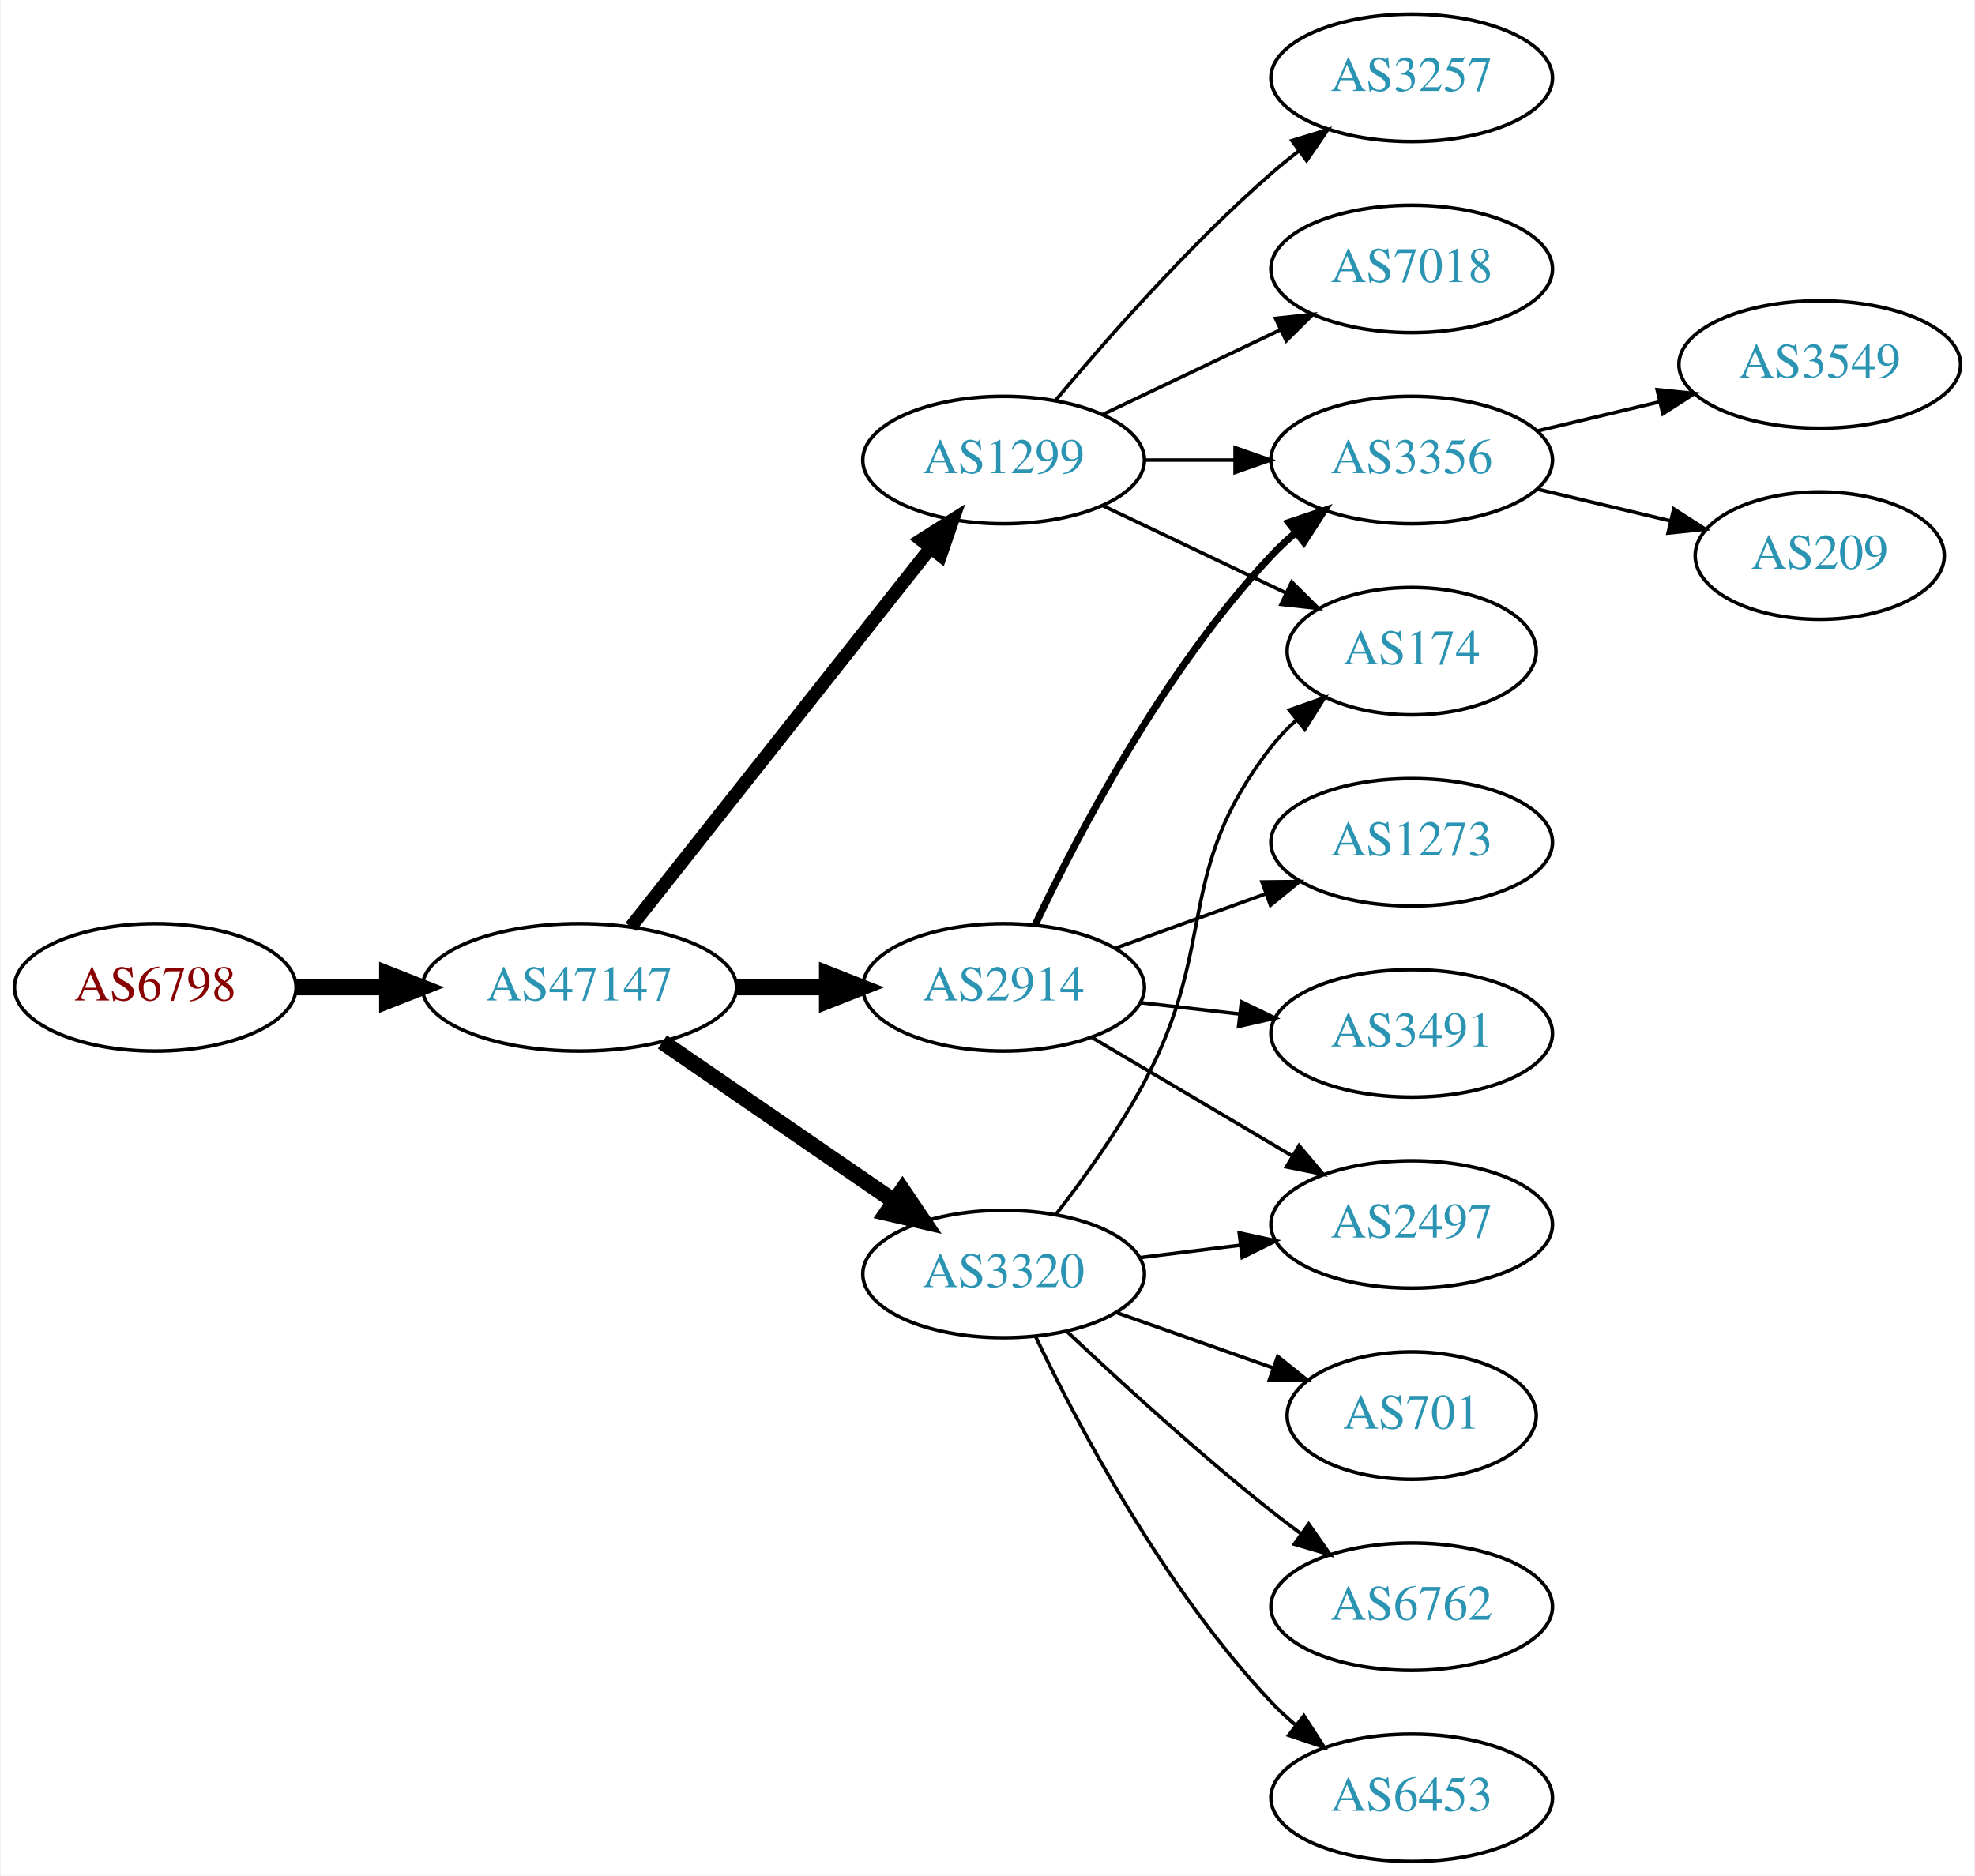
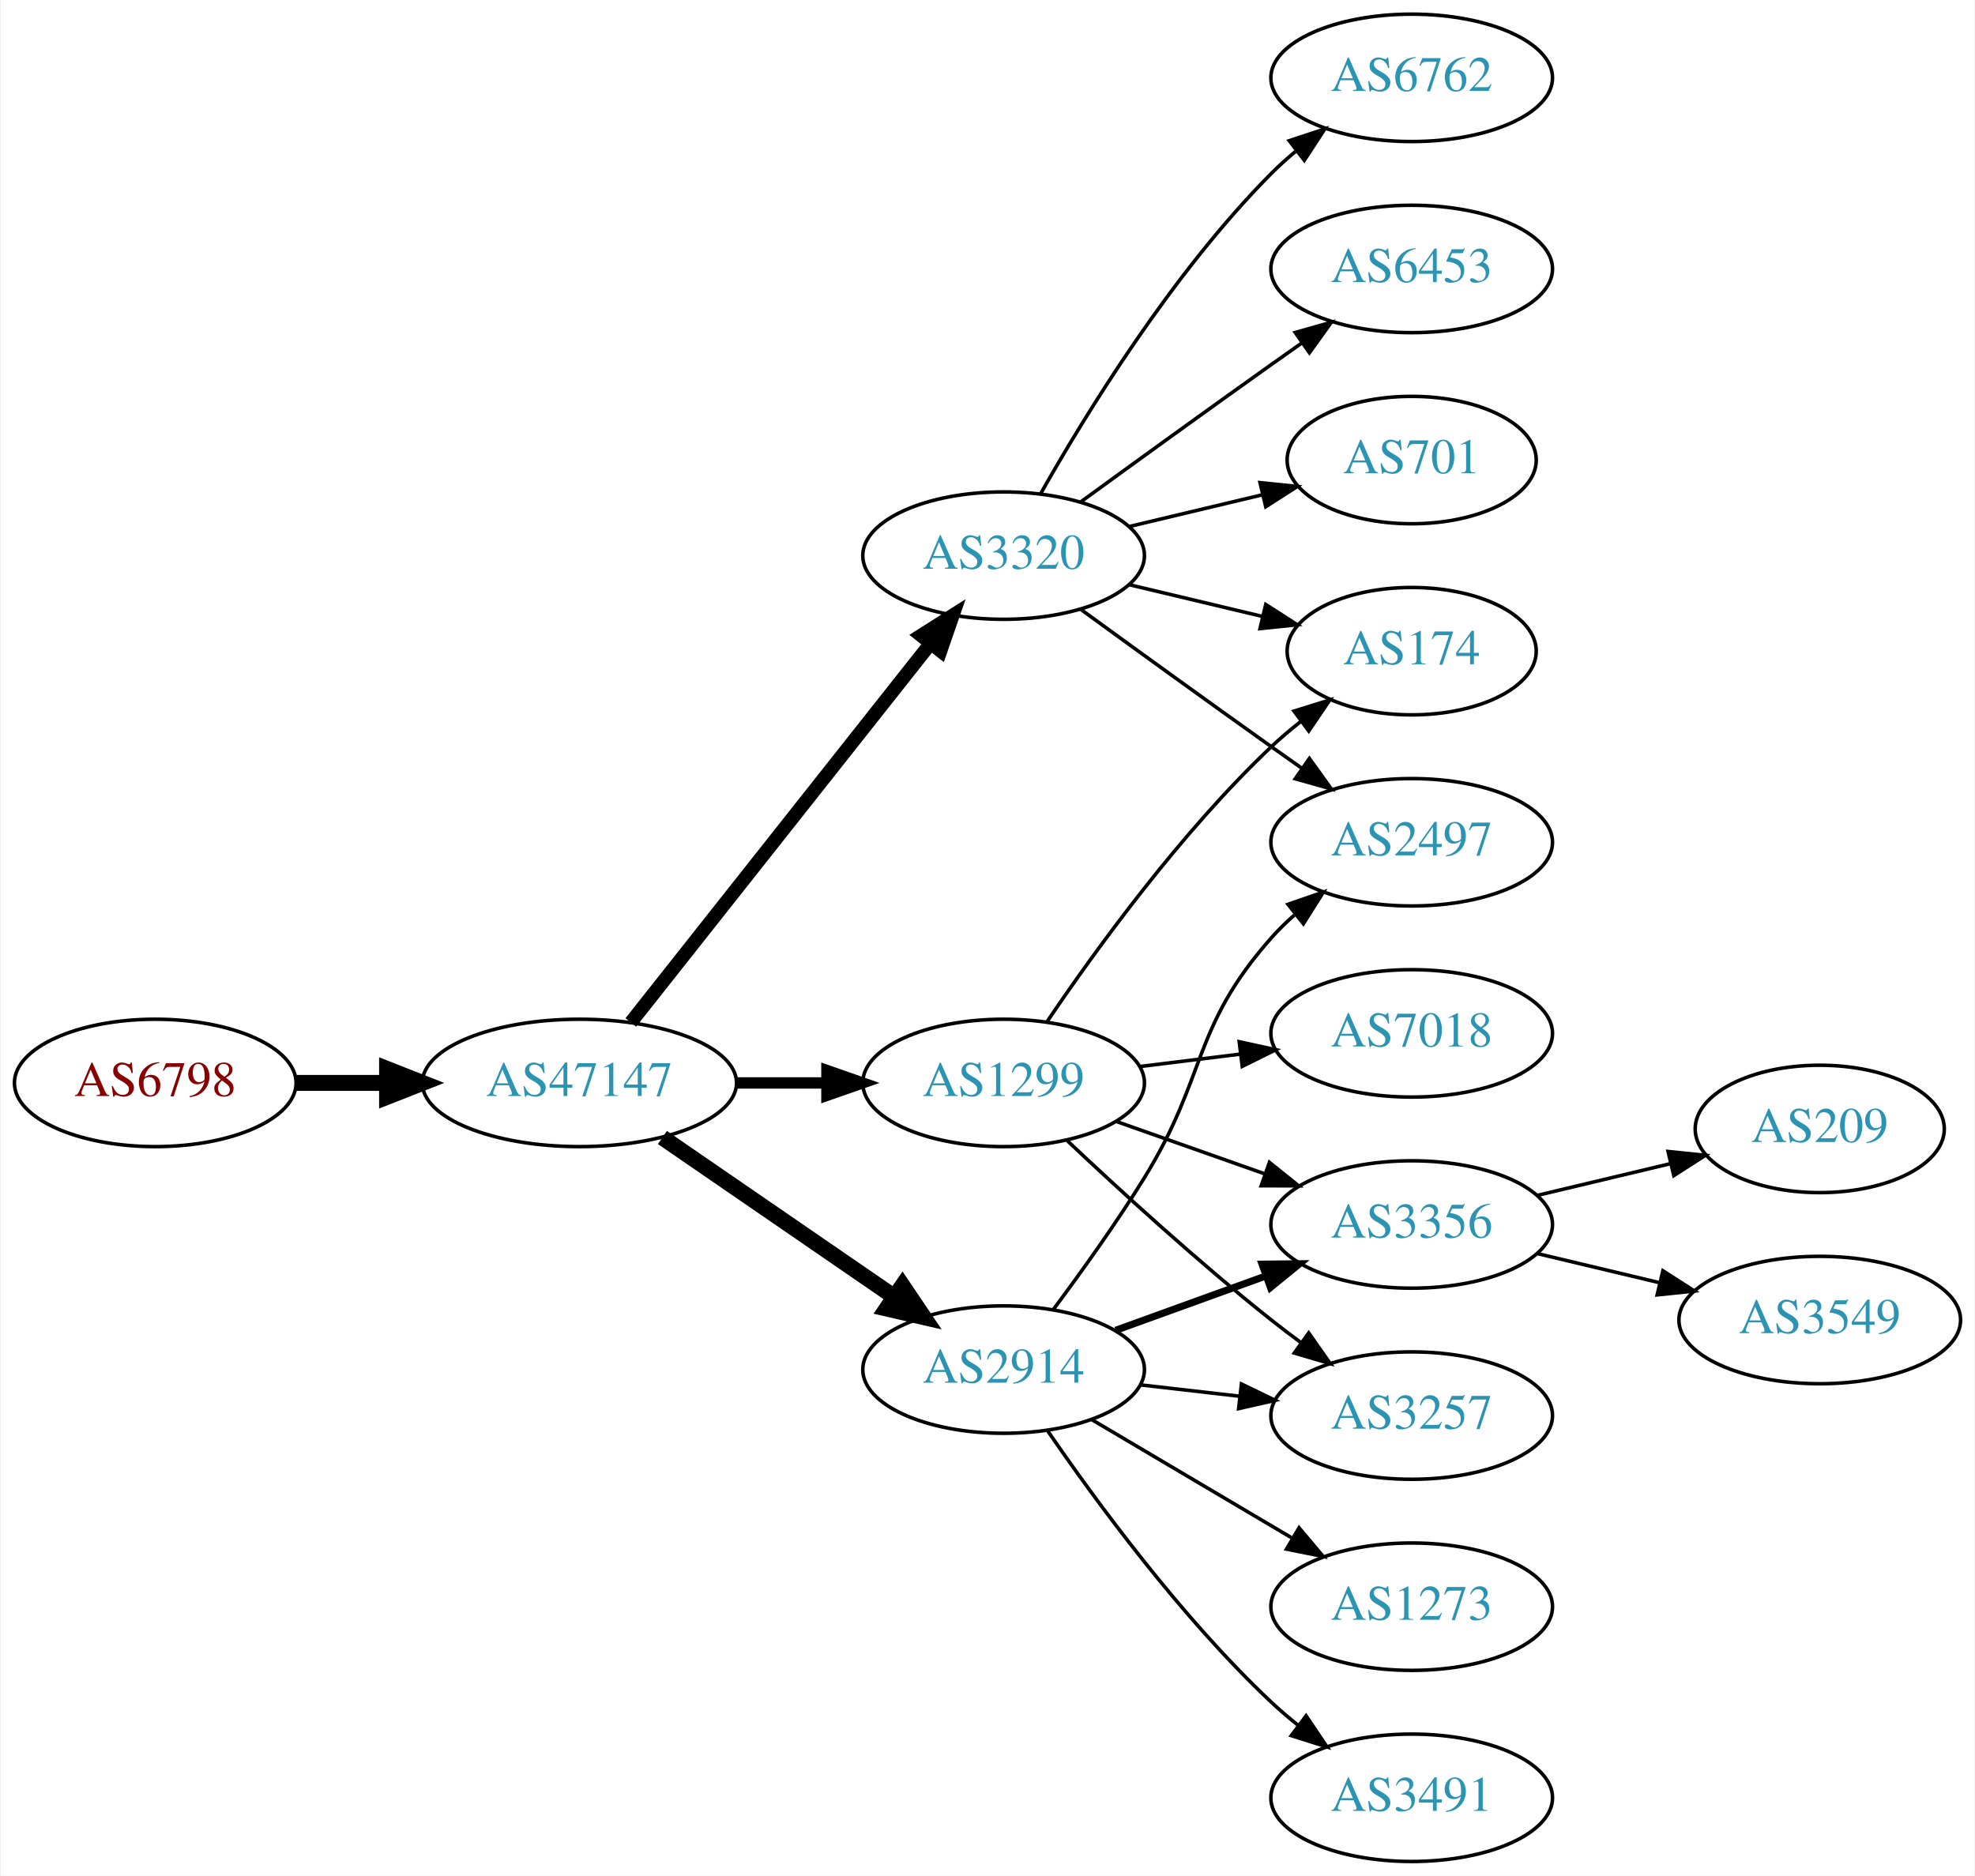
<svg xmlns="http://www.w3.org/2000/svg" xmlns:xlink="http://www.w3.org/1999/xlink" width="558pt" height="530pt" viewBox="0.00 0.00 557.56 530.00">
  <g id="graph0" class="graph" transform="scale(1 1) rotate(0) translate(4 526)">
    <polygon fill="white" stroke="none" points="-4,4 -4,-526 553.564,-526 553.564,4 -4,4" />
    <g id="node1" class="node">
      <g id="a_node1">
        <a xlink:href="/asn/6798" xlink:title="AS6798 ~ Net4You Internet GmbH [AT]">
-           <ellipse fill="#ffffff" stroke="black" cx="39.647" cy="-247" rx="39.794" ry="18" />
-           <text text-anchor="middle" x="39.647" y="-243.3" font-family="Times,serif" font-size="14.00" fill="#880000">AS6798</text>
+           <ellipse fill="#ffffff" stroke="black" cx="39.647" cy="-220" rx="39.794" ry="18" />
+           <text text-anchor="middle" x="39.647" y="-216.3" font-family="Times,serif" font-size="14.00" fill="#880000">AS6798</text>
        </a>
      </g>
    </g>
    <g id="node2" class="node">
      <g id="a_node2">
        <a xlink:href="/asn/47147" xlink:title="AS47147 ~ ANEXIA Internetdienstleistungs GmbH [AT]">
-           <ellipse fill="#ffffff" stroke="black" cx="159.489" cy="-247" rx="44.393" ry="18" />
-           <text text-anchor="middle" x="159.489" y="-243.3" font-family="Times,serif" font-size="14.00" fill="#2c94b3">AS47147</text>
+           <ellipse fill="#ffffff" stroke="black" cx="159.489" cy="-220" rx="44.393" ry="18" />
+           <text text-anchor="middle" x="159.489" y="-216.3" font-family="Times,serif" font-size="14.00" fill="#2c94b3">AS47147</text>
        </a>
      </g>
    </g>
    <g id="edge1" class="edge">
-       <path fill="none" stroke="black" stroke-width="4.5" d="M79.559,-247C87.662,-247 96.337,-247 104.863,-247" />
-       <polygon fill="black" stroke="black" stroke-width="4.5" points="105.141,-250.938 115.141,-247 105.141,-243.063 105.141,-250.938" />
+       <path fill="none" stroke="black" stroke-width="4.5" d="M79.559,-220C87.662,-220 96.337,-220 104.863,-220" />
+       <polygon fill="black" stroke="black" stroke-width="4.5" points="105.141,-223.938 115.141,-220 105.141,-216.063 105.141,-223.938" />
    </g>
    <g id="node3" class="node">
      <g id="a_node3">
-         <a xlink:href="/asn/1299" xlink:title="AS1299 ~ Telia Carrier [EU]">
-           <ellipse fill="#ffffff" stroke="black" cx="279.332" cy="-396" rx="39.794" ry="18" />
-           <text text-anchor="middle" x="279.332" y="-392.3" font-family="Times,serif" font-size="14.00" fill="#2c94b3">AS1299</text>
+         <a xlink:href="/asn/3320" xlink:title="AS3320 ~ DTAG [DE]">
+           <ellipse fill="#ffffff" stroke="black" cx="279.332" cy="-369" rx="39.794" ry="18" />
+           <text text-anchor="middle" x="279.332" y="-365.3" font-family="Times,serif" font-size="14.00" fill="#2c94b3">AS3320</text>
        </a>
      </g>
    </g>
    <g id="edge2" class="edge">
-       <path fill="none" stroke="black" stroke-width="3.75" d="M174.007,-264.092C194.785,-290.364 234.676,-340.802 258.658,-371.125" />
-       <polygon fill="black" stroke="black" stroke-width="3.75" points="256.023,-373.435 264.971,-379.107 261.513,-369.093 256.023,-373.435" />
+       <path fill="none" stroke="black" stroke-width="3.857" d="M174.007,-237.092C194.785,-263.364 234.676,-313.802 258.658,-344.125" />
+       <polygon fill="black" stroke="black" stroke-width="3.857" points="256.023,-346.435 264.971,-352.107 261.513,-342.093 256.023,-346.435" />
    </g>
    <g id="node4" class="node">
      <g id="a_node4">
        <a xlink:href="/asn/2914" xlink:title="AS2914 ~ NTT America, Inc. [US]">
-           <ellipse fill="#ffffff" stroke="black" cx="279.332" cy="-247" rx="39.794" ry="18" />
-           <text text-anchor="middle" x="279.332" y="-243.3" font-family="Times,serif" font-size="14.00" fill="#2c94b3">AS2914</text>
+           <ellipse fill="#ffffff" stroke="black" cx="279.332" cy="-139" rx="39.794" ry="18" />
+           <text text-anchor="middle" x="279.332" y="-135.3" font-family="Times,serif" font-size="14.00" fill="#2c94b3">AS2914</text>
        </a>
      </g>
    </g>
    <g id="edge3" class="edge">
-       <path fill="none" stroke="black" stroke-width="4.5" d="M203.7,-247C212.013,-247 220.775,-247 229.258,-247" />
-       <polygon fill="black" stroke="black" stroke-width="4.5" points="229.416,-250.938 239.416,-247 229.416,-243.063 229.416,-250.938" />
+       <path fill="none" stroke="black" stroke-width="4.5" d="M182.932,-204.574C201.513,-191.802 228.074,-173.545 248.453,-159.537" />
+       <polygon fill="black" stroke="black" stroke-width="4.5" points="250.757,-162.731 256.768,-153.822 246.296,-156.242 250.757,-162.731" />
    </g>
    <g id="node5" class="node">
      <g id="a_node5">
-         <a xlink:href="/asn/3320" xlink:title="AS3320 ~ DTAG [DE]">
-           <ellipse fill="#ffffff" stroke="black" cx="279.332" cy="-166" rx="39.794" ry="18" />
-           <text text-anchor="middle" x="279.332" y="-162.3" font-family="Times,serif" font-size="14.00" fill="#2c94b3">AS3320</text>
+         <a xlink:href="/asn/1299" xlink:title="AS1299 ~ Telia Carrier [EU]">
+           <ellipse fill="#ffffff" stroke="black" cx="279.332" cy="-220" rx="39.794" ry="18" />
+           <text text-anchor="middle" x="279.332" y="-216.3" font-family="Times,serif" font-size="14.00" fill="#2c94b3">AS1299</text>
        </a>
      </g>
    </g>
    <g id="edge4" class="edge">
-       <path fill="none" stroke="black" stroke-width="4.5" d="M182.932,-231.574C201.513,-218.802 228.074,-200.545 248.453,-186.537" />
-       <polygon fill="black" stroke="black" stroke-width="4.5" points="250.757,-189.731 256.768,-180.822 246.296,-183.242 250.757,-189.731" />
+       <path fill="none" stroke="black" stroke-width="3.214" d="M203.7,-220C212.013,-220 220.775,-220 229.258,-220" />
+       <polygon fill="black" stroke="black" stroke-width="3.214" points="229.416,-223.5 239.416,-220 229.416,-216.5 229.416,-223.5" />
    </g>
    <g id="node6" class="node">
      <g id="a_node6">
-         <a xlink:href="/asn/3257" xlink:title="AS3257 ~ GTT [DE]">
+         <a xlink:href="/asn/6762" xlink:title="AS6762 ~ TELECOM ITALIA SPARKLE S.p.A. [IT]">
          <ellipse fill="#ffffff" stroke="black" cx="394.625" cy="-504" rx="39.794" ry="18" />
-           <text text-anchor="middle" x="394.625" y="-500.3" font-family="Times,serif" font-size="14.00" fill="#2c94b3">AS3257</text>
+           <text text-anchor="middle" x="394.625" y="-500.3" font-family="Times,serif" font-size="14.00" fill="#2c94b3">AS6762</text>
        </a>
      </g>
    </g>
    <g id="edge5" class="edge">
-       <path fill="none" stroke="black" d="M293.962,-412.817C308.244,-429.929 331.791,-456.745 354.978,-477 357.444,-479.154 360.082,-481.294 362.78,-483.372" />
-       <polygon fill="black" stroke="black" points="360.805,-486.264 370.934,-489.37 364.953,-480.625 360.805,-486.264" />
+       <path fill="none" stroke="black" d="M289.791,-386.49C302.573,-409.096 327.005,-448.886 354.978,-477 357.089,-479.121 359.385,-481.188 361.77,-483.171" />
+       <polygon fill="black" stroke="black" points="360.023,-486.242 370.086,-489.556 364.286,-480.69 360.023,-486.242" />
    </g>
    <g id="node7" class="node">
      <g id="a_node7">
-         <a xlink:href="/asn/3356" xlink:title="AS3356 ~ Level 3 Parent, LLC [US]">
-           <ellipse fill="#ffffff" stroke="black" cx="394.625" cy="-396" rx="39.794" ry="18" />
-           <text text-anchor="middle" x="394.625" y="-392.3" font-family="Times,serif" font-size="14.00" fill="#2c94b3">AS3356</text>
+         <a xlink:href="/asn/6453" xlink:title="AS6453 ~ TATA COMMUNICATIONS (AMERICA) INC [US]">
+           <ellipse fill="#ffffff" stroke="black" cx="394.625" cy="-450" rx="39.794" ry="18" />
+           <text text-anchor="middle" x="394.625" y="-446.3" font-family="Times,serif" font-size="14.00" fill="#2c94b3">AS6453</text>
        </a>
      </g>
    </g>
    <g id="edge6" class="edge">
-       <path fill="none" stroke="black" d="M319.004,-396C327.207,-396 335.971,-396 344.503,-396" />
-       <polygon fill="black" stroke="black" points="344.742,-399.5 354.742,-396 344.742,-392.5 344.742,-399.5" />
+       <path fill="none" stroke="black" d="M301.18,-384.222C316.114,-395.091 336.727,-410.025 354.978,-423 357.799,-425.005 360.742,-427.085 363.69,-429.159" />
+       <polygon fill="black" stroke="black" points="361.717,-432.05 371.914,-434.926 365.736,-426.319 361.717,-432.05" />
    </g>
    <g id="node8" class="node">
      <g id="a_node8">
-         <a xlink:href="/asn/7018" xlink:title="AS7018 ~ AT&amp;T Services, Inc. [US]">
-           <ellipse fill="#ffffff" stroke="black" cx="394.625" cy="-450" rx="39.794" ry="18" />
-           <text text-anchor="middle" x="394.625" y="-446.3" font-family="Times,serif" font-size="14.00" fill="#2c94b3">AS7018</text>
-         </a>
-       </g>
-     </g>
-     <g id="edge7" class="edge">
-       <path fill="none" stroke="black" d="M307.468,-408.934C322.462,-416.081 341.283,-425.052 357.506,-432.785" />
-       <polygon fill="black" stroke="black" points="356.177,-436.028 366.71,-437.171 359.188,-429.709 356.177,-436.028" />
-     </g>
-     <g id="node9" class="node">
-       <g id="a_node9">
        <a xlink:href="/asn/174" xlink:title="AS174 ~ Cogent Communications [US]">
          <ellipse fill="#ffffff" stroke="black" cx="394.625" cy="-342" rx="35.194" ry="18" />
          <text text-anchor="middle" x="394.625" y="-338.3" font-family="Times,serif" font-size="14.00" fill="#2c94b3">AS174</text>
        </a>
      </g>
    </g>
+     <g id="edge7" class="edge">
+       <path fill="none" stroke="black" d="M314.939,-360.752C326.733,-357.942 340.038,-354.771 352.306,-351.847" />
+       <polygon fill="black" stroke="black" points="353.394,-355.186 362.311,-349.463 351.772,-348.376 353.394,-355.186" />
+     </g>
+     <g id="node9" class="node">
+       <g id="a_node9">
+         <a xlink:href="/asn/701" xlink:title="AS701 ~ UUNET [US]">
+           <ellipse fill="#ffffff" stroke="black" cx="394.625" cy="-396" rx="35.194" ry="18" />
+           <text text-anchor="middle" x="394.625" y="-392.3" font-family="Times,serif" font-size="14.00" fill="#2c94b3">AS701</text>
+         </a>
+       </g>
+     </g>
    <g id="edge8" class="edge">
-       <path fill="none" stroke="black" d="M307.468,-383.066C322.9,-375.71 342.385,-366.423 358.92,-358.541" />
-       <polygon fill="black" stroke="black" points="360.741,-361.551 368.262,-354.089 357.729,-355.232 360.741,-361.551" />
-     </g>
-     <g id="edge12" class="edge">
-       <path fill="none" stroke="black" stroke-width="2" d="M288.262,-264.687C300.159,-289.882 324.518,-336.632 354.978,-369 357.029,-371.179 359.282,-373.287 361.638,-375.299" />
-       <polygon fill="black" stroke="black" stroke-width="2" points="359.861,-378.351 369.901,-381.735 364.163,-372.829 359.861,-378.351" />
+       <path fill="none" stroke="black" d="M314.939,-377.248C326.733,-380.058 340.038,-383.229 352.306,-386.153" />
+       <polygon fill="black" stroke="black" points="351.772,-389.624 362.311,-388.537 353.394,-382.814 351.772,-389.624" />
+     </g>
+     <g id="node10" class="node">
+       <g id="a_node10">
+         <a xlink:href="/asn/2497" xlink:title="AS2497 ~ Internet Initiative Japan Inc. [JP]">
+           <ellipse fill="#ffffff" stroke="black" cx="394.625" cy="-288" rx="39.794" ry="18" />
+           <text text-anchor="middle" x="394.625" y="-284.3" font-family="Times,serif" font-size="14.00" fill="#2c94b3">AS2497</text>
+         </a>
+       </g>
+     </g>
+     <g id="edge9" class="edge">
+       <path fill="none" stroke="black" d="M301.18,-353.778C316.114,-342.909 336.727,-327.975 354.978,-315 357.799,-312.995 360.742,-310.915 363.69,-308.841" />
+       <polygon fill="black" stroke="black" points="365.736,-311.681 371.914,-303.074 361.717,-305.95 365.736,-311.681" />
+     </g>
+     <g id="edge11" class="edge">
+       <path fill="none" stroke="black" d="M293.472,-156.105C301.25,-166.529 311.093,-180.255 318.978,-193 336.969,-222.081 332.328,-235.38 354.978,-261 356.96,-263.242 359.164,-265.394 361.487,-267.437" />
+       <polygon fill="black" stroke="black" points="359.675,-270.466 369.688,-273.929 364.02,-264.978 359.675,-270.466" />
+     </g>
+     <g id="node11" class="node">
+       <g id="a_node11">
+         <a xlink:href="/asn/1273" xlink:title="AS1273 ~ Vodafone Group PLC [EU]">
+           <ellipse fill="#ffffff" stroke="black" cx="394.625" cy="-72" rx="39.794" ry="18" />
+           <text text-anchor="middle" x="394.625" y="-68.3" font-family="Times,serif" font-size="14.00" fill="#2c94b3">AS1273</text>
+         </a>
+       </g>
+     </g>
+     <g id="edge10" class="edge">
+       <path fill="none" stroke="black" d="M304.358,-124.791C320.73,-115.109 342.618,-102.165 360.622,-91.518" />
+       <polygon fill="black" stroke="black" points="362.807,-94.291 369.633,-86.189 359.244,-88.266 362.807,-94.291" />
    </g>
    <g id="node12" class="node">
      <g id="a_node12">
-         <a xlink:href="/asn/2497" xlink:title="AS2497 ~ Internet Initiative Japan Inc. [JP]">
+         <a xlink:href="/asn/3356" xlink:title="AS3356 ~ Level 3 Parent, LLC [US]">
          <ellipse fill="#ffffff" stroke="black" cx="394.625" cy="-180" rx="39.794" ry="18" />
-           <text text-anchor="middle" x="394.625" y="-176.3" font-family="Times,serif" font-size="14.00" fill="#2c94b3">AS2497</text>
-         </a>
-       </g>
-     </g>
-     <g id="edge11" class="edge">
-       <path fill="none" stroke="black" d="M304.358,-232.791C320.73,-223.109 342.618,-210.165 360.622,-199.518" />
-       <polygon fill="black" stroke="black" points="362.807,-202.292 369.633,-194.188 359.244,-196.266 362.807,-202.292" />
+           <text text-anchor="middle" x="394.625" y="-176.3" font-family="Times,serif" font-size="14.00" fill="#2c94b3">AS3356</text>
+         </a>
+       </g>
+     </g>
+     <g id="edge12" class="edge">
+       <path fill="none" stroke="black" stroke-width="2" d="M310.99,-150.095C323.963,-154.79 339.256,-160.324 353.137,-165.348" />
+       <polygon fill="black" stroke="black" stroke-width="2" points="352.347,-168.784 362.941,-168.896 354.729,-162.202 352.347,-168.784" />
    </g>
    <g id="node13" class="node">
      <g id="a_node13">
-         <a xlink:href="/asn/3491" xlink:title="AS3491 ~ PCCW Global, Inc. [US]">
-           <ellipse fill="#ffffff" stroke="black" cx="394.625" cy="-234" rx="39.794" ry="18" />
-           <text text-anchor="middle" x="394.625" y="-230.3" font-family="Times,serif" font-size="14.00" fill="#2c94b3">AS3491</text>
+         <a xlink:href="/asn/3257" xlink:title="AS3257 ~ GTT [DE]">
+           <ellipse fill="#ffffff" stroke="black" cx="394.625" cy="-126" rx="39.794" ry="18" />
+           <text text-anchor="middle" x="394.625" y="-122.3" font-family="Times,serif" font-size="14.00" fill="#2c94b3">AS3257</text>
        </a>
      </g>
    </g>
    <g id="edge13" class="edge">
-       <path fill="none" stroke="black" d="M318.057,-242.671C327.038,-241.641 336.737,-240.528 346.094,-239.454" />
-       <polygon fill="black" stroke="black" points="346.529,-242.927 356.064,-238.31 345.731,-235.973 346.529,-242.927" />
+       <path fill="none" stroke="black" d="M318.057,-134.671C327.038,-133.641 336.737,-132.528 346.094,-131.454" />
+       <polygon fill="black" stroke="black" points="346.529,-134.927 356.064,-130.31 345.731,-127.973 346.529,-134.927" />
    </g>
    <g id="node14" class="node">
      <g id="a_node14">
-         <a xlink:href="/asn/1273" xlink:title="AS1273 ~ Vodafone Group PLC [EU]">
-           <ellipse fill="#ffffff" stroke="black" cx="394.625" cy="-288" rx="39.794" ry="18" />
-           <text text-anchor="middle" x="394.625" y="-284.3" font-family="Times,serif" font-size="14.00" fill="#2c94b3">AS1273</text>
+         <a xlink:href="/asn/3491" xlink:title="AS3491 ~ PCCW Global, Inc. [US]">
+           <ellipse fill="#ffffff" stroke="black" cx="394.625" cy="-18" rx="39.794" ry="18" />
+           <text text-anchor="middle" x="394.625" y="-14.3" font-family="Times,serif" font-size="14.00" fill="#2c94b3">AS3491</text>
        </a>
      </g>
    </g>
    <g id="edge14" class="edge">
-       <path fill="none" stroke="black" d="M310.99,-258.095C323.963,-262.79 339.256,-268.324 353.137,-273.348" />
-       <polygon fill="black" stroke="black" points="352.347,-276.784 362.941,-276.896 354.729,-270.202 352.347,-276.784" />
+       <path fill="none" stroke="black" d="M291.688,-121.817C305.297,-101.972 329.475,-68.985 354.978,-45 357.363,-42.757 359.946,-40.556 362.607,-38.438" />
+       <polygon fill="black" stroke="black" points="364.796,-41.171 370.705,-32.377 360.602,-35.567 364.796,-41.171" />
+     </g>
+     <g id="edge17" class="edge">
+       <path fill="none" stroke="black" d="M291.651,-237.378C305.225,-257.444 329.371,-290.792 354.978,-315 357.554,-317.435 360.365,-319.819 363.257,-322.1" />
+       <polygon fill="black" stroke="black" points="361.379,-325.065 371.496,-328.209 365.548,-319.442 361.379,-325.065" />
+     </g>
+     <g id="edge18" class="edge">
+       <path fill="none" stroke="black" d="M311.289,-209.07C324.153,-204.528 339.259,-199.195 352.995,-194.345" />
+       <polygon fill="black" stroke="black" points="354.44,-197.547 362.704,-190.917 352.109,-190.946 354.44,-197.547" />
    </g>
    <g id="edge16" class="edge">
-       <path fill="none" stroke="black" d="M294.06,-182.766C302.047,-193.07 311.902,-206.788 318.978,-220 340.295,-259.803 327.237,-279.375 354.978,-315 357.04,-317.648 359.432,-320.14 361.997,-322.458" />
-       <polygon fill="black" stroke="black" points="360.046,-325.379 370.048,-328.875 364.409,-319.905 360.046,-325.379" />
-     </g>
-     <g id="edge15" class="edge">
-       <path fill="none" stroke="black" d="M317.742,-170.623C326.83,-171.746 336.667,-172.962 346.152,-174.134" />
-       <polygon fill="black" stroke="black" points="345.9,-177.629 356.254,-175.382 346.758,-170.682 345.9,-177.629" />
+       <path fill="none" stroke="black" d="M297.307,-203.68C312.109,-189.716 334.378,-169.342 354.978,-153 357.689,-150.849 360.559,-148.672 363.461,-146.537" />
+       <polygon fill="black" stroke="black" points="365.535,-149.356 371.62,-140.683 361.455,-143.669 365.535,-149.356" />
    </g>
    <g id="node15" class="node">
      <g id="a_node15">
-         <a xlink:href="/asn/701" xlink:title="AS701 ~ UUNET [US]">
-           <ellipse fill="#ffffff" stroke="black" cx="394.625" cy="-126" rx="35.194" ry="18" />
-           <text text-anchor="middle" x="394.625" y="-122.3" font-family="Times,serif" font-size="14.00" fill="#2c94b3">AS701</text>
-         </a>
-       </g>
-     </g>
-     <g id="edge17" class="edge">
-       <path fill="none" stroke="black" d="M311.289,-155.07C324.917,-150.258 341.06,-144.559 355.427,-139.486" />
-       <polygon fill="black" stroke="black" points="356.772,-142.723 365.036,-136.094 354.441,-136.123 356.772,-142.723" />
+         <a xlink:href="/asn/7018" xlink:title="AS7018 ~ AT&amp;T Services, Inc. [US]">
+           <ellipse fill="#ffffff" stroke="black" cx="394.625" cy="-234" rx="39.794" ry="18" />
+           <text text-anchor="middle" x="394.625" y="-230.3" font-family="Times,serif" font-size="14.00" fill="#2c94b3">AS7018</text>
+         </a>
+       </g>
+     </g>
+     <g id="edge15" class="edge">
+       <path fill="none" stroke="black" d="M317.742,-224.623C326.83,-225.746 336.667,-226.962 346.152,-228.134" />
+       <polygon fill="black" stroke="black" points="345.9,-231.629 356.254,-229.382 346.758,-224.682 345.9,-231.629" />
    </g>
    <g id="node16" class="node">
      <g id="a_node16">
-         <a xlink:href="/asn/6762" xlink:title="AS6762 ~ TELECOM ITALIA SPARKLE S.p.A. [IT]">
-           <ellipse fill="#ffffff" stroke="black" cx="394.625" cy="-72" rx="39.794" ry="18" />
-           <text text-anchor="middle" x="394.625" y="-68.3" font-family="Times,serif" font-size="14.00" fill="#2c94b3">AS6762</text>
-         </a>
-       </g>
-     </g>
-     <g id="edge18" class="edge">
-       <path fill="none" stroke="black" d="M297.307,-149.68C312.109,-135.716 334.378,-115.342 354.978,-99 357.689,-96.849 360.559,-94.672 363.461,-92.537" />
-       <polygon fill="black" stroke="black" points="365.535,-95.356 371.62,-86.683 361.455,-89.669 365.535,-95.356" />
+         <a xlink:href="/asn/209" xlink:title="AS209 ~ CenturyLink Communications, LLC [US]">
+           <ellipse fill="#ffffff" stroke="black" cx="509.918" cy="-207" rx="35.194" ry="18" />
+           <text text-anchor="middle" x="509.918" y="-203.3" font-family="Times,serif" font-size="14.00" fill="#2c94b3">AS209</text>
+         </a>
+       </g>
+     </g>
+     <g id="edge19" class="edge">
+       <path fill="none" stroke="black" d="M430.232,-188.248C442.026,-191.058 455.331,-194.229 467.599,-197.153" />
+       <polygon fill="black" stroke="black" points="467.065,-200.624 477.604,-199.537 468.687,-193.814 467.065,-200.624" />
    </g>
    <g id="node17" class="node">
      <g id="a_node17">
-         <a xlink:href="/asn/6453" xlink:title="AS6453 ~ TATA COMMUNICATIONS (AMERICA) INC [US]">
-           <ellipse fill="#ffffff" stroke="black" cx="394.625" cy="-18" rx="39.794" ry="18" />
-           <text text-anchor="middle" x="394.625" y="-14.3" font-family="Times,serif" font-size="14.00" fill="#2c94b3">AS6453</text>
-         </a>
-       </g>
-     </g>
-     <g id="edge19" class="edge">
-       <path fill="none" stroke="black" d="M288.295,-148.462C300.233,-123.48 324.64,-77.12 354.978,-45 357.033,-42.825 359.289,-40.72 361.647,-38.71" />
-       <polygon fill="black" stroke="black" points="364.171,-41.181 369.913,-32.276 359.872,-35.656 364.171,-41.181" />
-     </g>
-     <g id="node10" class="node">
-       <g id="a_node10">
        <a xlink:href="/asn/3549" xlink:title="AS3549 ~ Level 3 Parent, LLC [US]">
-           <ellipse fill="#ffffff" stroke="black" cx="509.918" cy="-423" rx="39.794" ry="18" />
-           <text text-anchor="middle" x="509.918" y="-419.3" font-family="Times,serif" font-size="14.00" fill="#2c94b3">AS3549</text>
-         </a>
-       </g>
-     </g>
-     <g id="edge9" class="edge">
-       <path fill="none" stroke="black" d="M430.232,-404.248C441.103,-406.838 453.257,-409.735 464.7,-412.462" />
-       <polygon fill="black" stroke="black" points="463.983,-415.889 474.522,-414.803 465.606,-409.08 463.983,-415.889" />
-     </g>
-     <g id="node11" class="node">
-       <g id="a_node11">
-         <a xlink:href="/asn/209" xlink:title="AS209 ~ CenturyLink Communications, LLC [US]">
-           <ellipse fill="#ffffff" stroke="black" cx="509.918" cy="-369" rx="35.194" ry="18" />
-           <text text-anchor="middle" x="509.918" y="-365.3" font-family="Times,serif" font-size="14.00" fill="#2c94b3">AS209</text>
-         </a>
-       </g>
-     </g>
-     <g id="edge10" class="edge">
-       <path fill="none" stroke="black" d="M430.232,-387.752C442.026,-384.942 455.331,-381.771 467.599,-378.847" />
-       <polygon fill="black" stroke="black" points="468.687,-382.186 477.604,-376.463 467.065,-375.376 468.687,-382.186" />
+           <ellipse fill="#ffffff" stroke="black" cx="509.918" cy="-153" rx="39.794" ry="18" />
+           <text text-anchor="middle" x="509.918" y="-149.3" font-family="Times,serif" font-size="14.00" fill="#2c94b3">AS3549</text>
+         </a>
+       </g>
+     </g>
+     <g id="edge20" class="edge">
+       <path fill="none" stroke="black" d="M430.232,-171.752C441.103,-169.162 453.257,-166.265 464.7,-163.538" />
+       <polygon fill="black" stroke="black" points="465.606,-166.92 474.522,-161.197 463.983,-160.111 465.606,-166.92" />
    </g>
  </g>
</svg>
